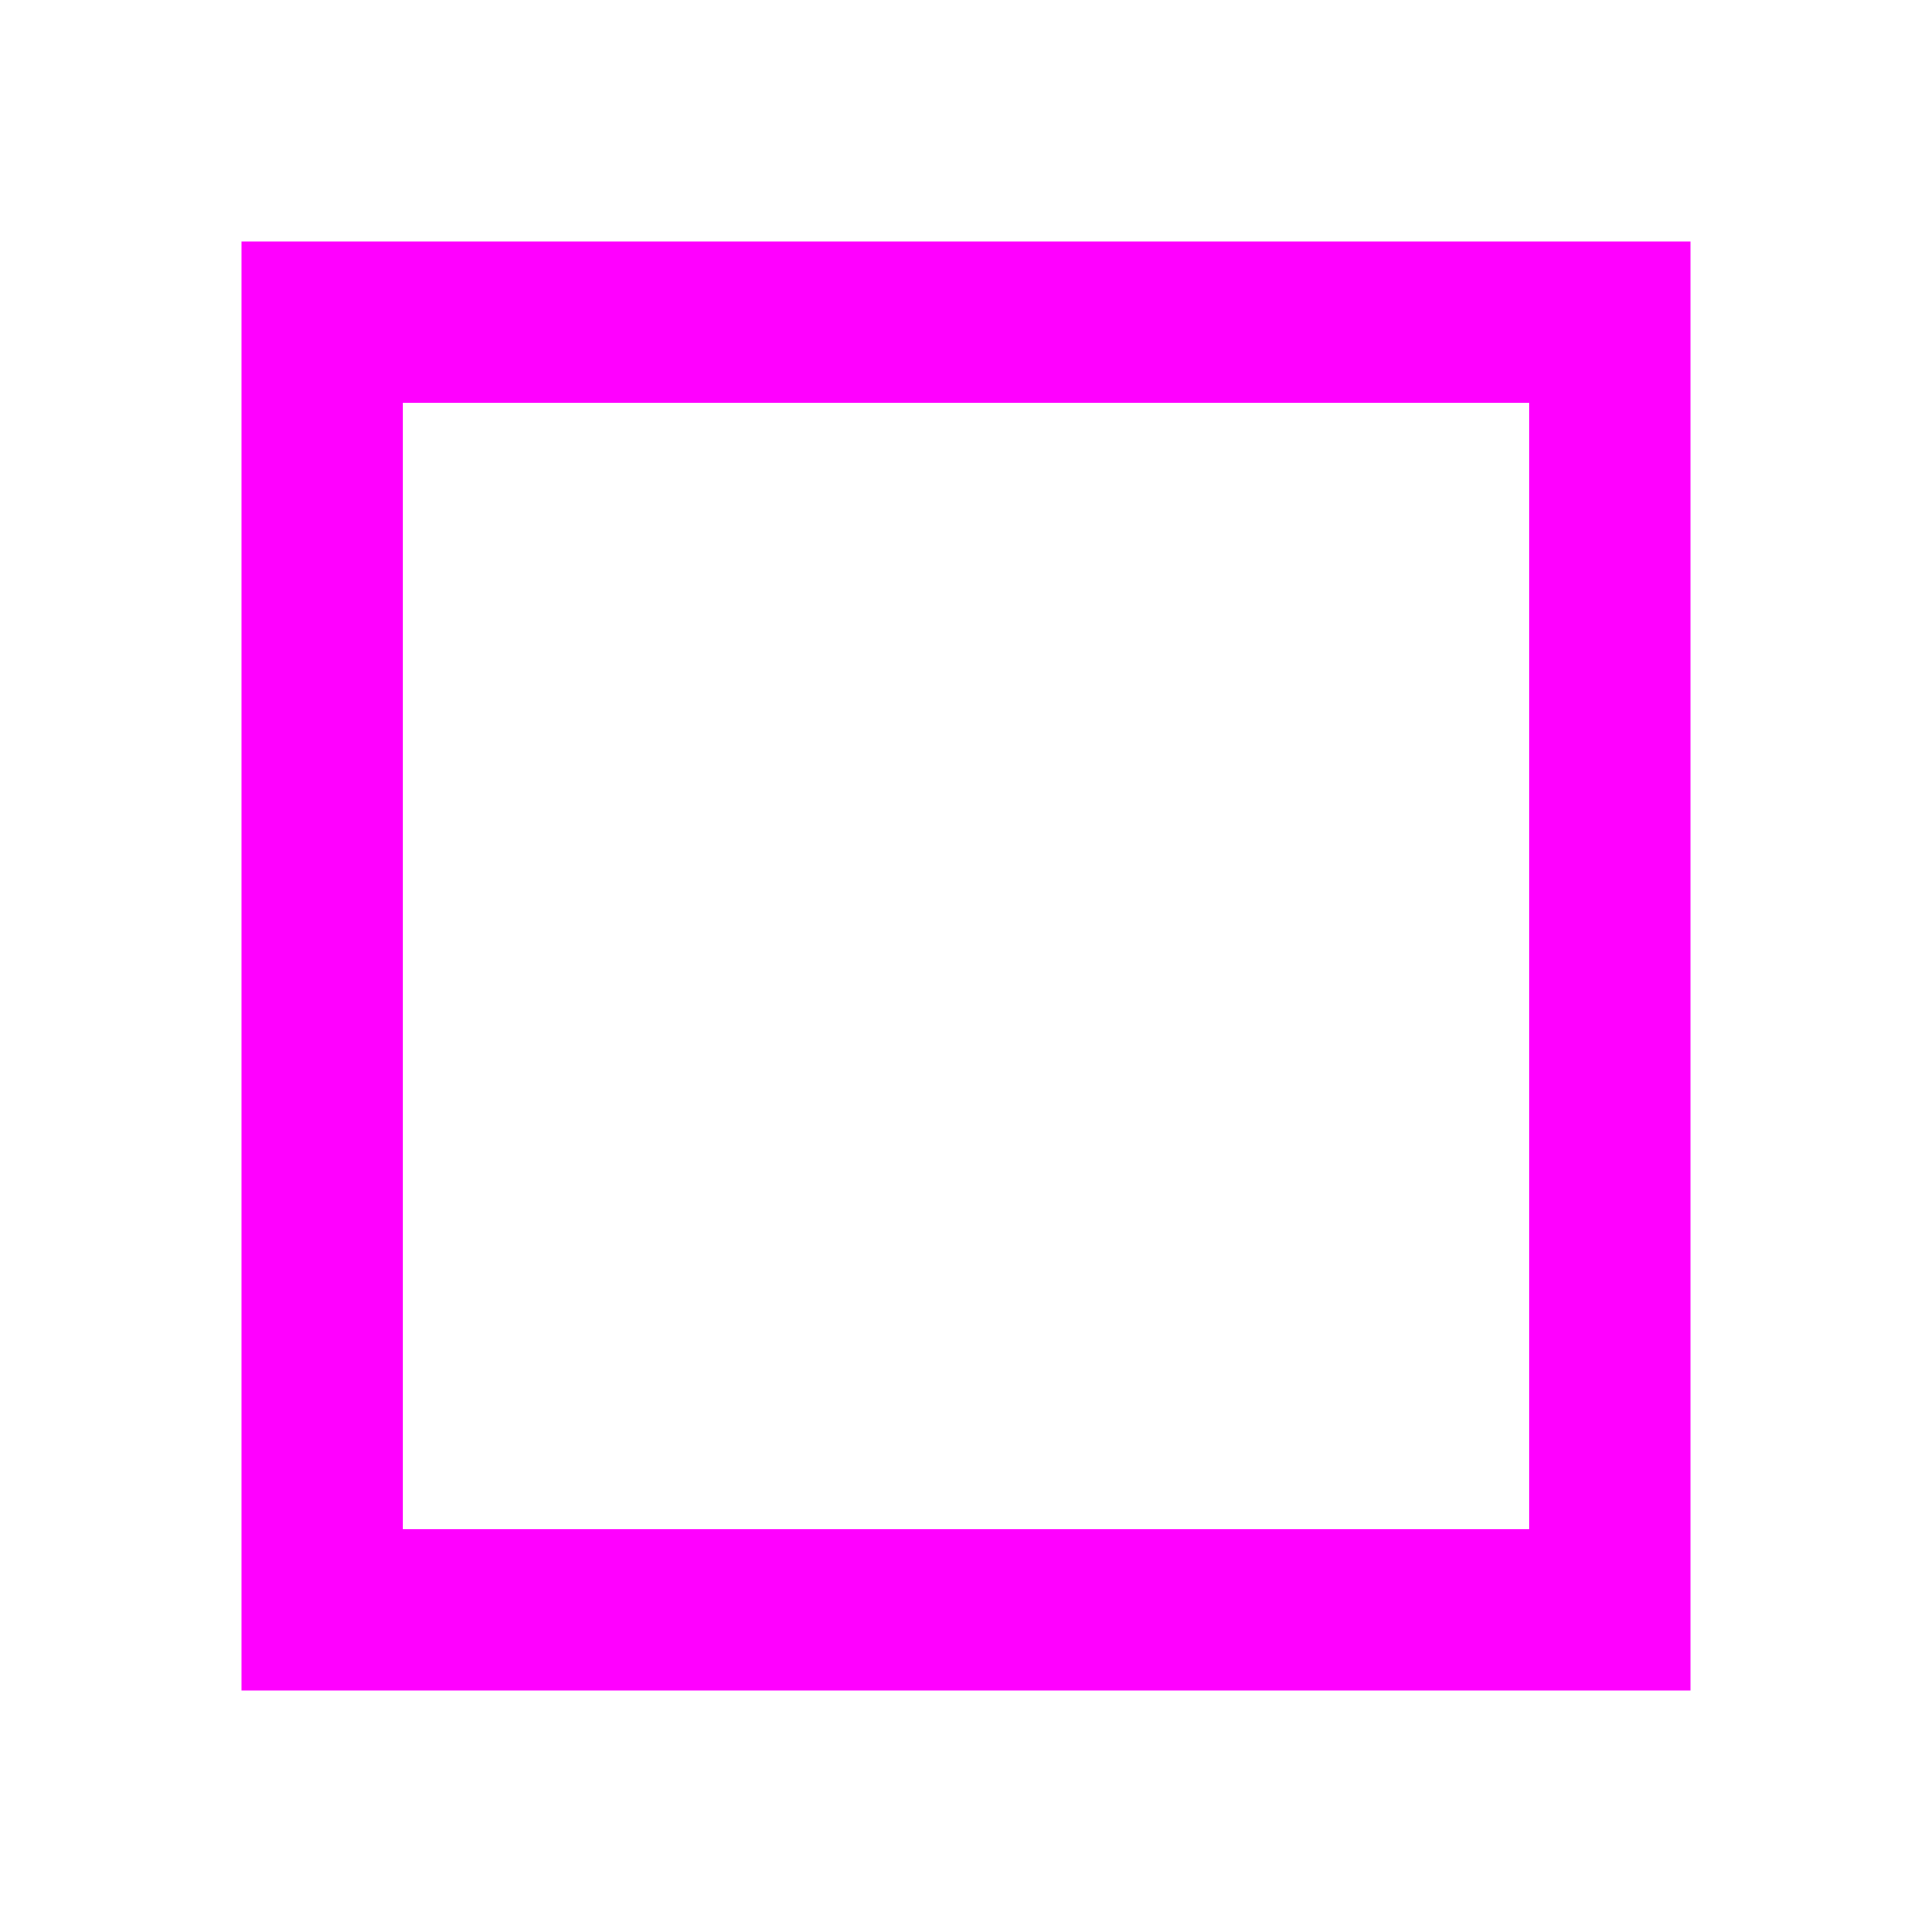
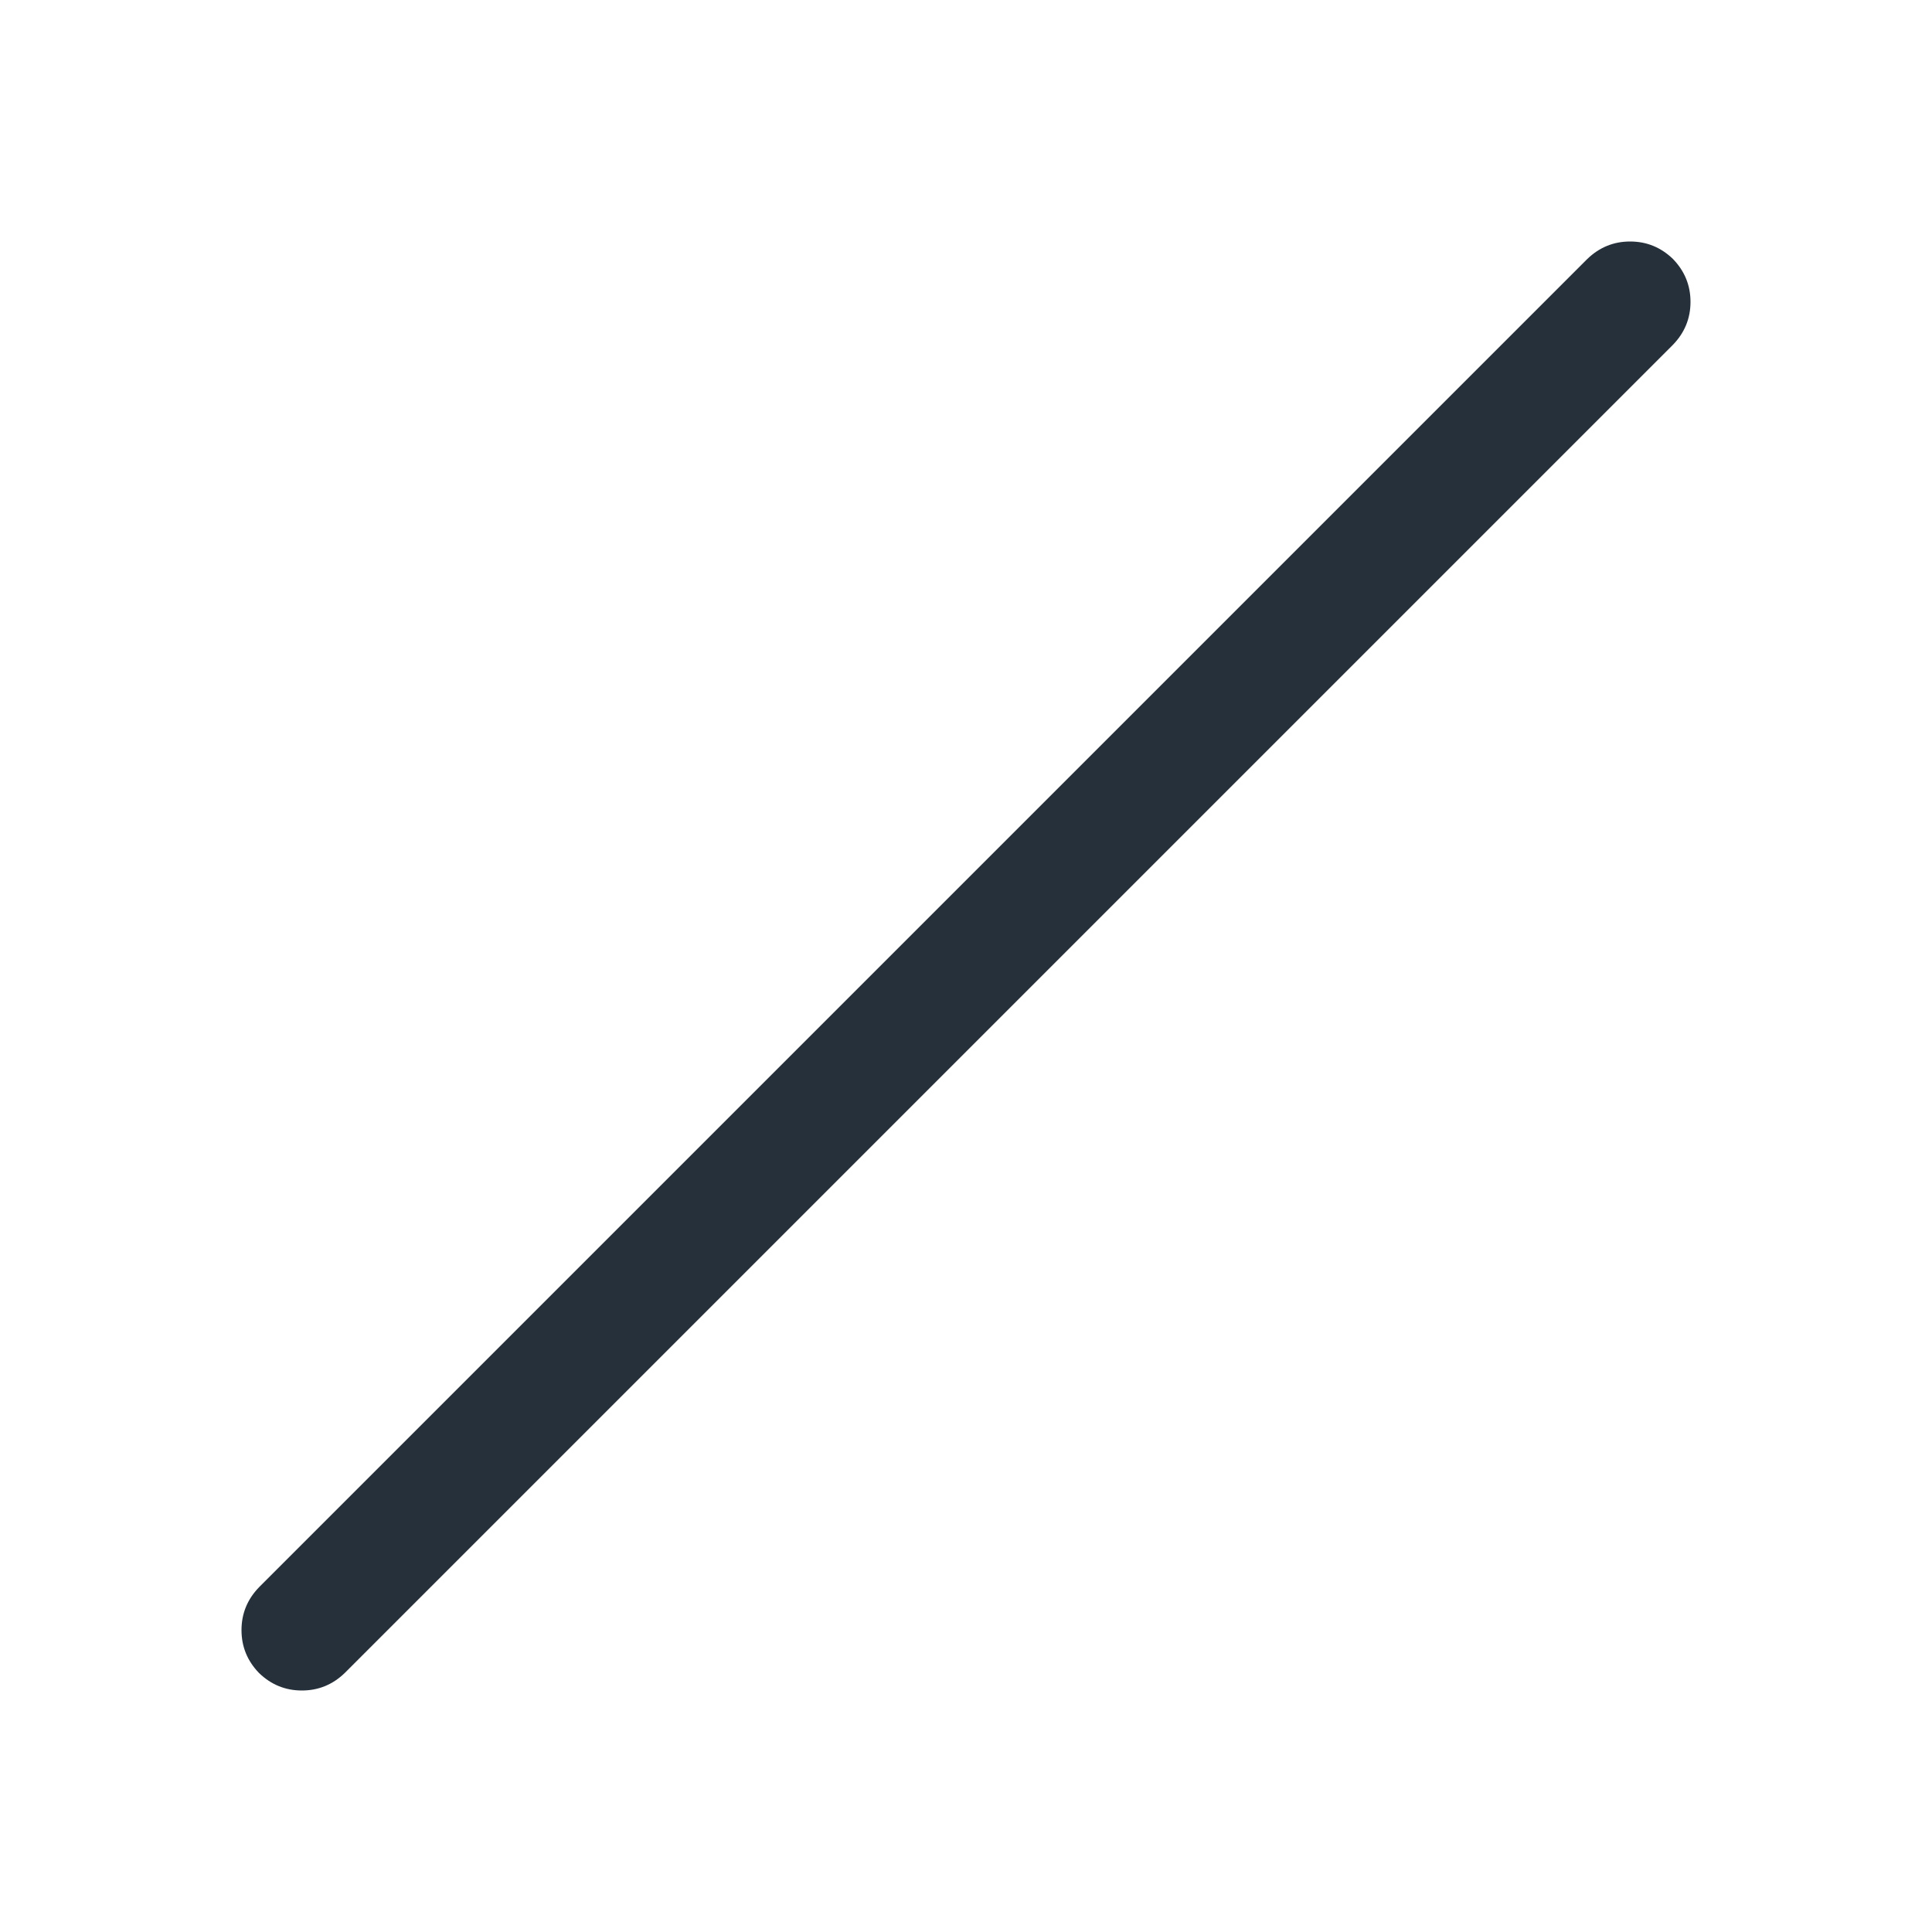
- <svg xmlns="http://www.w3.org/2000/svg" width="24" height="24" viewBox="0 0 24 24">
-   <rect x="4" y="4" width="16" height="16" fill="none" stroke="#f0f" stroke-width="2" />
+ <svg xmlns="http://www.w3.org/2000/svg" width="32" height="32" viewBox="0 0 32 32" fill="#26303a">
+   <path d="M4.29,26.29L26.29,4.29Q26.59,4 27,4Q27.41,4 27.71,4.29Q28,4.59 28,5Q28,5.41 27.71,5.71L5.71,27.71Q5.41,28 5,28Q4.59,28 4.29,27.71Q4,27.41 4,27Q4,26.59 4.29,26.29Z" />
</svg>
